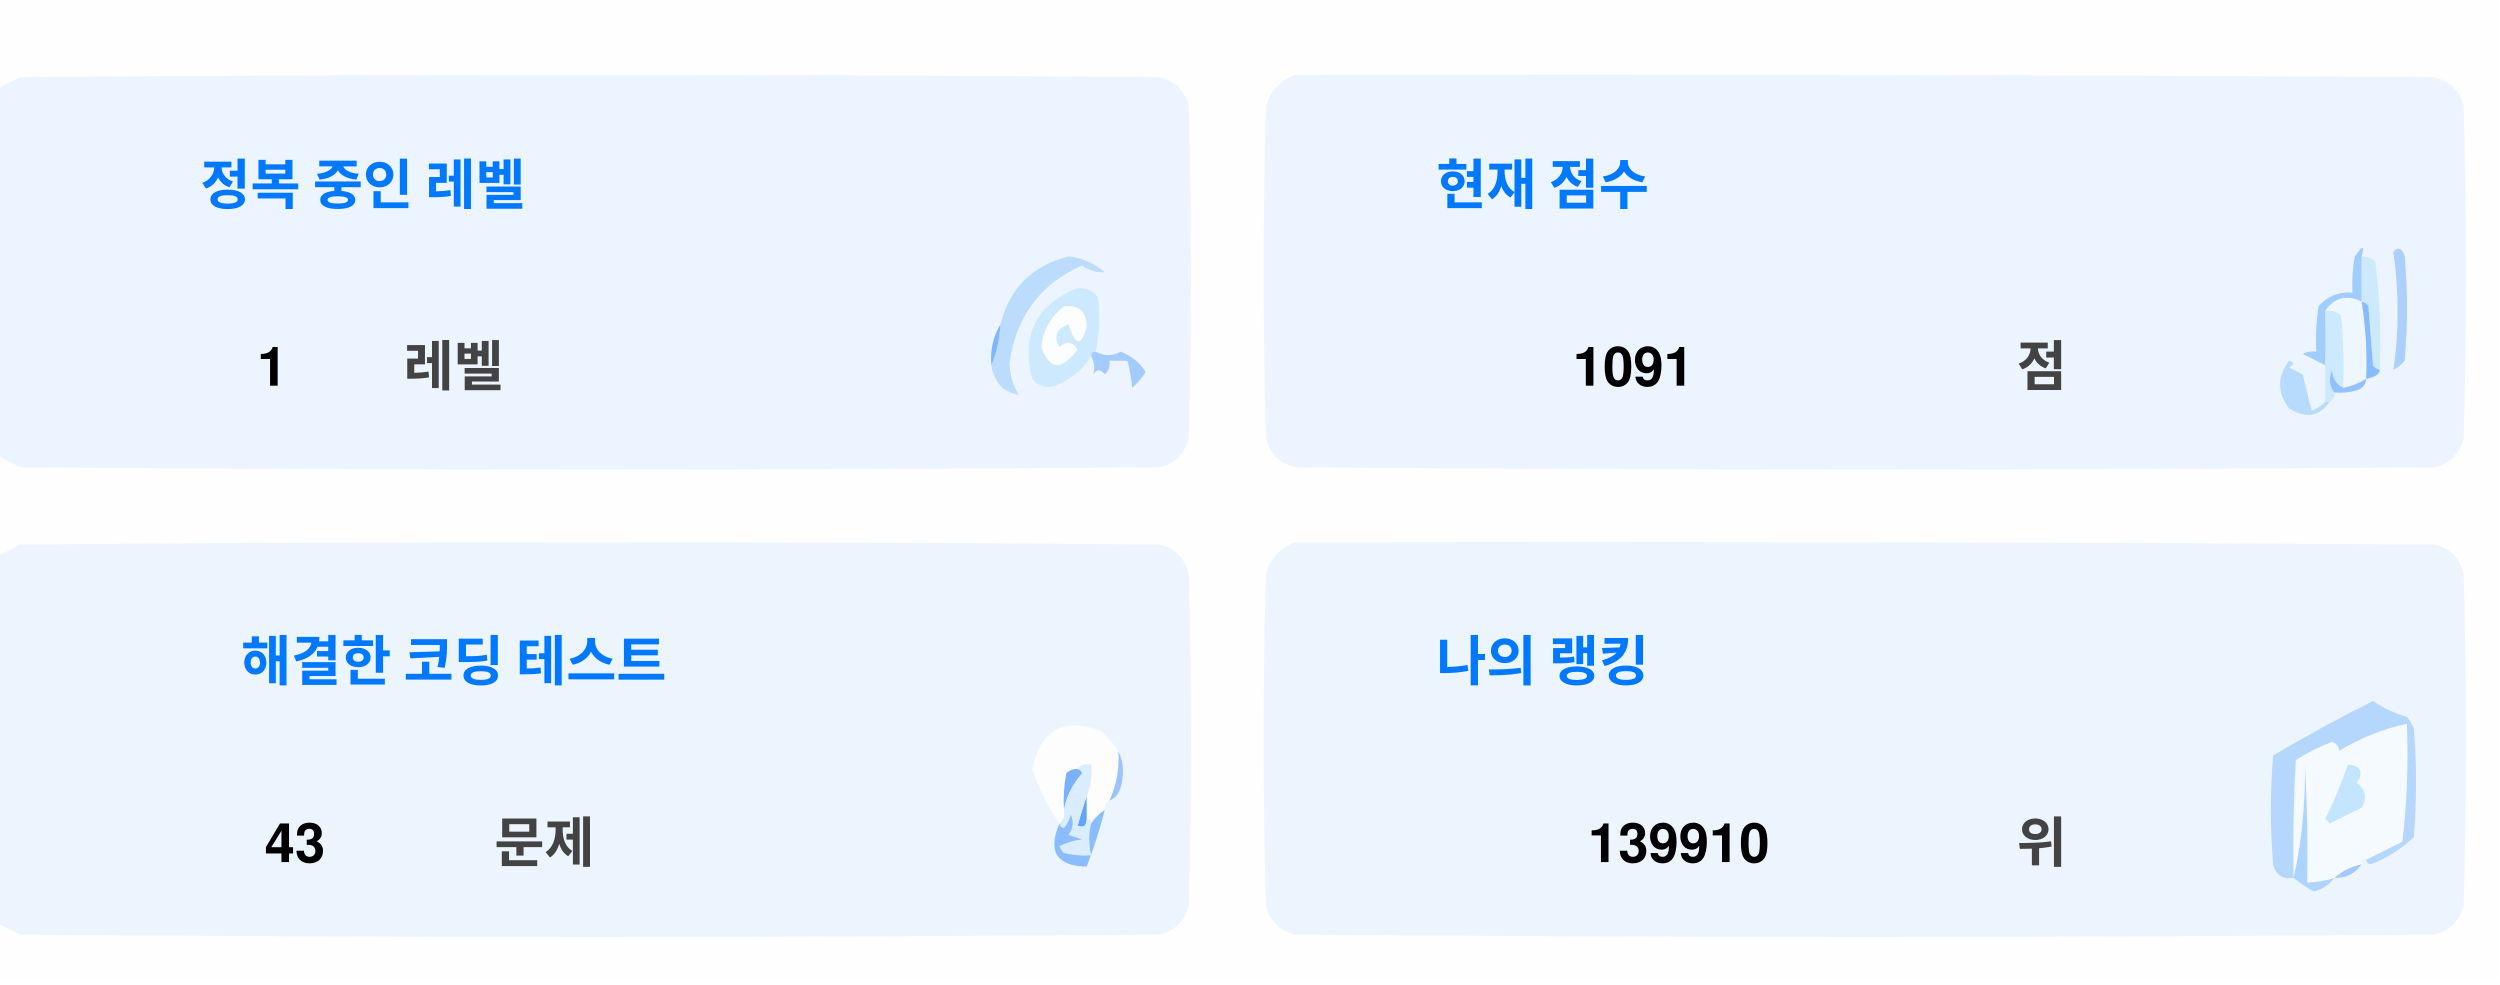
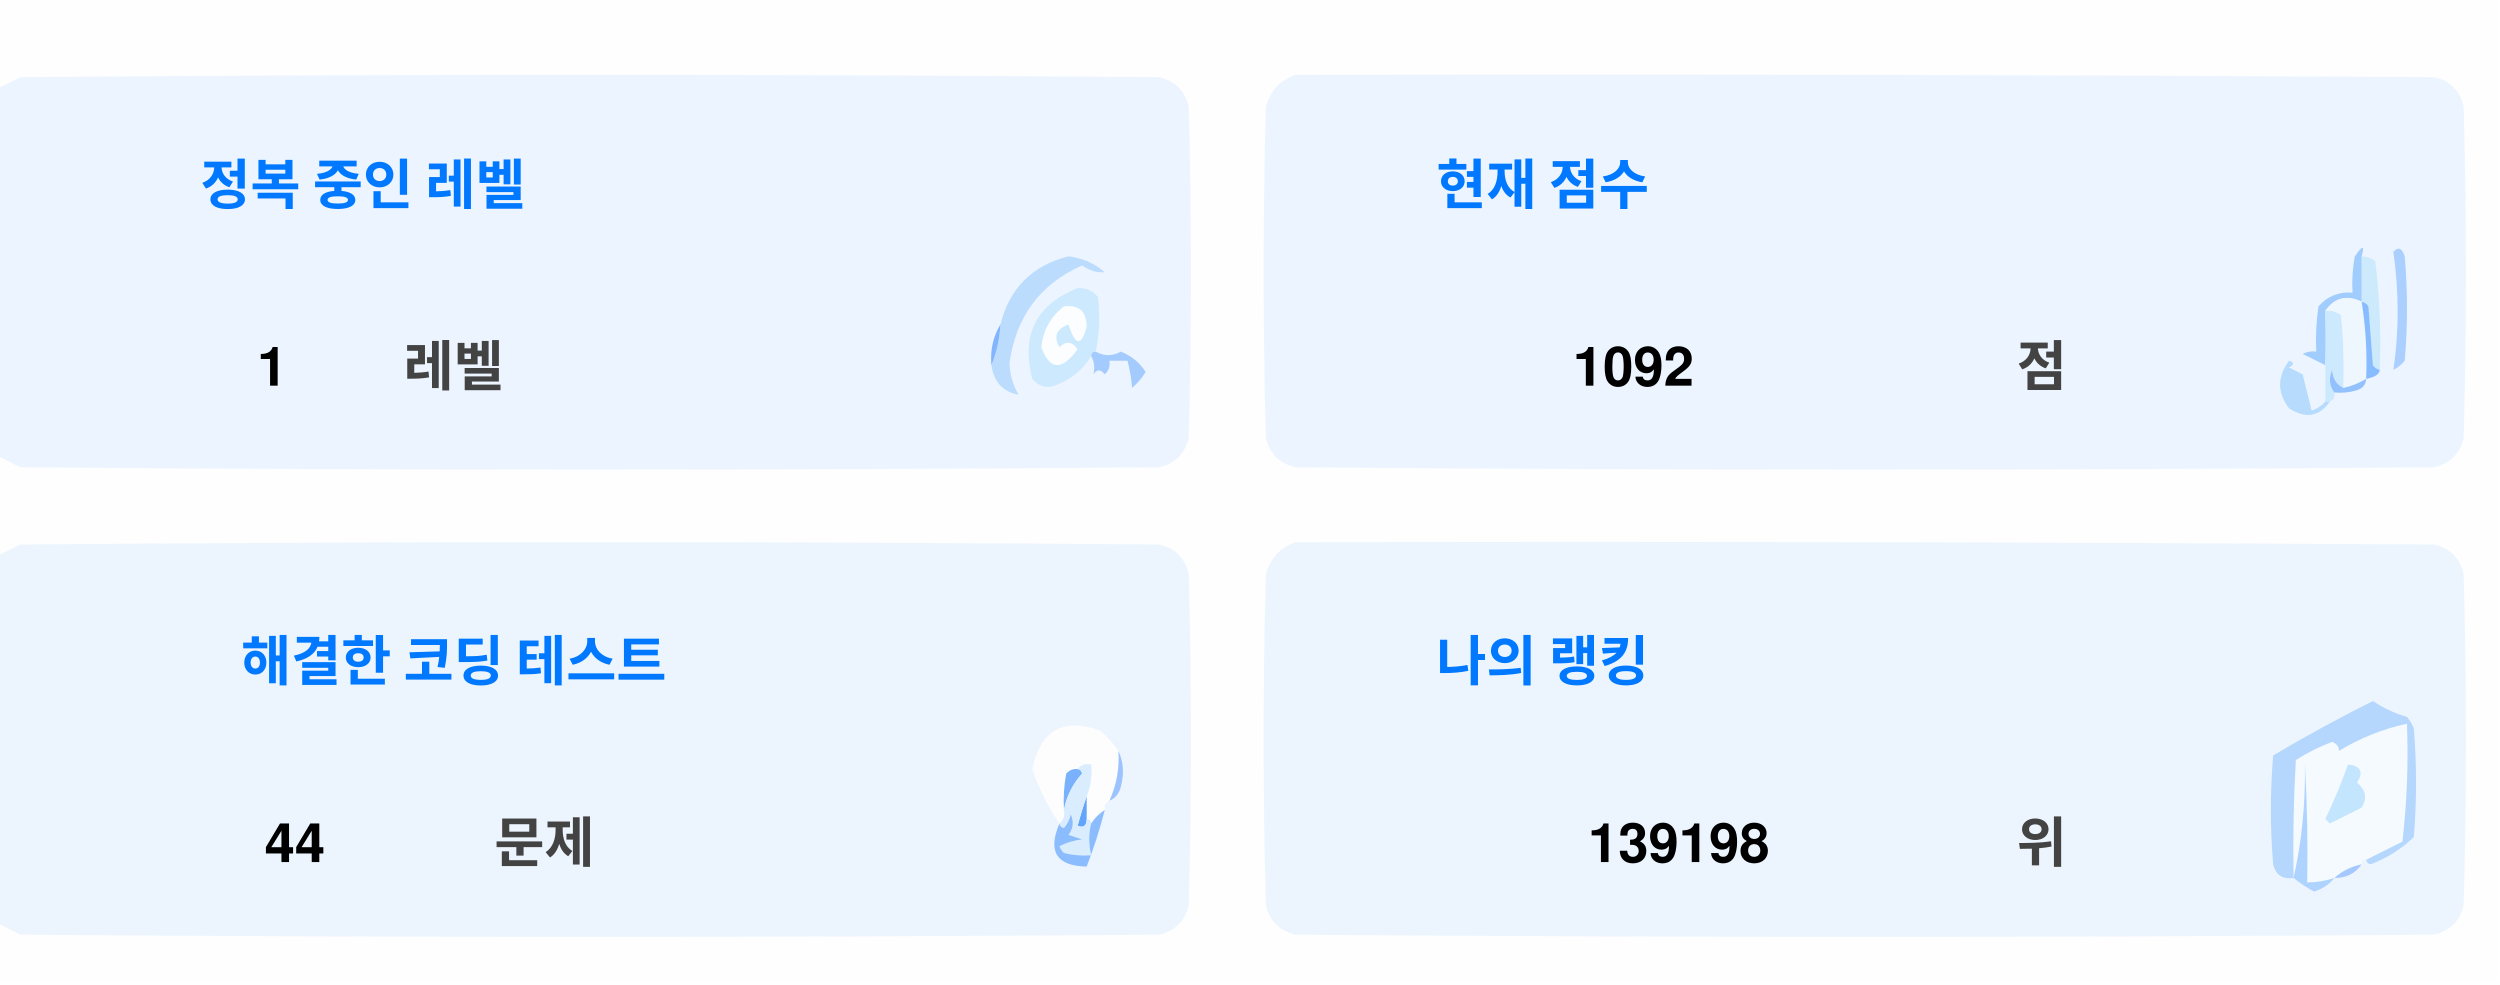
<svg xmlns="http://www.w3.org/2000/svg" version="1.1" width="551px" height="217px" style="shape-rendering:geometricPrecision; text-rendering:geometricPrecision; image-rendering:optimizeQuality; fill-rule:evenodd; clip-rule:evenodd">
  <style>.title {fill: #434343;font-size: 1rem;line-height: 1.5rem;font-weight: bold;font-family: -apple-system, BlinkMacSystemFont, Segoe UI, Helvetica, Arial, sans-serif, Apple Color Emoji, Segoe UI Emoji;}.desc {fill: #434343;font-size: 2.5rem;font-weight: bold;line-height: 1.5rem;font-family: -apple-system, BlinkMacSystemFont, Segoe UI, Helvetica, Arial, sans-serif, Apple Color Emoji, Segoe UI Emoji;}.desc-2 {fill: #434343;font-size: 1rem;font-weight: bold;line-height: 1.5rem;font-family: -apple-system, BlinkMacSystemFont, Segoe UI, Helvetica, Arial, sans-serif, Apple Color Emoji, Segoe UI Emoji;}.text, .desc {animation: twinkling 4s ease-in-out infinite;}@keyframes twinkling {40% { opacity: 1; }50% { opacity: 0.5; }60% { opacity: 1; }70% { opacity: 0.5; }80% { opacity: 1; }}</style>
  <g>
    <path style="opacity:1" fill="#fefefe" d="M -0.5,-0.5 C 183.167,-0.5 366.833,-0.5 550.5,-0.5C 550.5,71.833 550.5,144.167 550.5,216.5C 366.833,216.5 183.167,216.5 -0.5,216.5C -0.5,212.167 -0.5,207.833 -0.5,203.5C 1.14,204.32 2.807,205.153 4.5,206C 88.167,206.667 171.833,206.667 255.5,206C 259,205.167 261.167,203 262,199.5C 262.667,175.167 262.667,150.833 262,126.5C 261.167,123 259,120.833 255.5,120C 171.833,119.333 88.167,119.333 4.5,120C 2.807,120.847 1.14,121.68 -0.5,122.5C -0.5,115.167 -0.5,107.833 -0.5,100.5C 1.14,101.32 2.807,102.153 4.5,103C 88.167,103.667 171.833,103.667 255.5,103C 259,102.167 261.167,100 262,96.5C 262.667,72.167 262.667,47.833 262,23.5C 261.167,20 259,17.833 255.5,17C 171.833,16.333 88.167,16.333 4.5,17C 2.807,17.847 1.14,18.68 -0.5,19.5C -0.5,12.833 -0.5,6.167 -0.5,-0.5 Z" />
  </g>
  <g>
    <path style="opacity:1" fill="#ecf5ff" d="M -0.5,100.5 C -0.5,73.5 -0.5,46.5 -0.5,19.5C 1.14,18.68 2.807,17.847 4.5,17C 88.167,16.333 171.833,16.333 255.5,17C 259,17.833 261.167,20 262,23.5C 262.667,47.833 262.667,72.167 262,96.5C 261.167,100 259,102.167 255.5,103C 171.833,103.667 88.167,103.667 4.5,103C 2.807,102.153 1.14,101.32 -0.5,100.5 Z" />
  </g>
  <g>
    <path style="opacity:1" fill="#ecf5ff" d="M 285.5,16.5 C 369.167,16.333 452.834,16.5 536.5,17C 540,17.833 542.167,20 543,23.5C 543.667,47.833 543.667,72.167 543,96.5C 542.167,100 540,102.167 536.5,103C 452.833,103.667 369.167,103.667 285.5,103C 282,102.167 279.833,100 279,96.5C 278.333,72.167 278.333,47.833 279,23.5C 280.018,19.985 282.185,17.652 285.5,16.5 Z" />
  </g>
  <g>
    <path style="opacity:1" fill="#cdeafd" d="M 520.5,56.5 C 521.583,56.539 522.583,56.873 523.5,57.5C 524.498,65.472 524.831,73.472 524.5,81.5C 523.883,81.389 523.383,81.056 523,80.5C 522.667,76.167 522.333,71.833 522,67.5C 521.617,66.944 521.117,66.611 520.5,66.5C 520.5,63.167 520.5,59.833 520.5,56.5 Z" />
  </g>
  <g>
    <path style="opacity:1" fill="#abcfff" d="M 527.5,55.5 C 528.566,54.308 529.399,54.641 530,56.5C 530.667,64.167 530.667,71.833 530,79.5C 529.311,80.357 528.478,81.023 527.5,81.5C 528.758,73.08 528.758,64.414 527.5,55.5 Z" />
  </g>
  <g>
    <path style="opacity:1" fill="#bbdcfd" d="M 218.5,80.5 C 219.657,77.727 220.324,74.727 220.5,71.5C 222.49,63.51 227.49,58.51 235.5,56.5C 238.528,56.847 241.194,58.014 243.5,60C 241.744,60.141 240.078,59.641 238.5,58.5C 229.247,62.607 223.914,69.773 222.5,80C 222.565,82.526 223.232,84.859 224.5,87C 221.07,86.397 219.07,84.231 218.5,80.5 Z" />
  </g>
  <g>
    <path style="opacity:1" fill="#cde9fd" d="M 241.5,77.5 C 240.833,77.5 240.5,77.833 240.5,78.5C 238.628,81.529 235.961,83.695 232.5,85C 230.536,85.624 228.869,85.124 227.5,83.5C 225.021,73.791 228.354,67.124 237.5,63.5C 239.374,63.39 240.874,64.056 242,65.5C 242.497,69.524 242.331,73.524 241.5,77.5 Z" />
  </g>
  <g>
    <path style="opacity:1" fill="#fcfdfe" d="M 234.5,67.5 C 237.826,67.162 239.493,68.662 239.5,72C 238.334,76.434 237,76.267 235.5,71.5C 232.832,72.515 232.166,74.182 233.5,76.5C 235.017,75.089 236.351,75.256 237.5,77C 234.006,81.771 231.34,81.605 229.5,76.5C 229.904,72.771 231.571,69.771 234.5,67.5 Z" />
  </g>
  <g>
    <path style="opacity:1" fill="#a1ccfe" d="M 520.5,56.5 C 520.5,59.833 520.5,63.167 520.5,66.5C 517.238,64.922 514.572,65.589 512.5,68.5C 512.617,72.81 512.617,76.81 512.5,80.5C 510.86,79.68 509.193,78.847 507.5,78C 508.448,77.517 509.448,77.35 510.5,77.5C 510.335,74.15 510.502,70.817 511,67.5C 512.995,65.253 515.495,64.253 518.5,64.5C 518.336,61.813 518.503,59.146 519,56.5C 520.731,53.969 521.231,53.969 520.5,56.5 Z" />
  </g>
  <g>
    <path style="opacity:1" fill="#cde9fd" d="M 512.5,68.5 C 513.822,68.33 514.989,68.663 516,69.5C 516.499,74.823 516.666,80.156 516.5,85.5C 514.955,84.77 514.122,83.437 514,81.5C 513.22,83.387 513.387,85.054 514.5,86.5C 514.672,87.492 514.338,88.158 513.5,88.5C 513.167,88.5 512.833,88.5 512.5,88.5C 512.5,85.833 512.5,83.167 512.5,80.5C 512.617,76.81 512.617,72.81 512.5,68.5 Z" />
  </g>
  <g>
    <path style="opacity:1" fill="#eef6fe" d="M 520.5,66.5 C 521.407,72.106 521.74,77.773 521.5,83.5C 519.95,84.441 518.284,85.108 516.5,85.5C 516.666,80.156 516.499,74.823 516,69.5C 514.989,68.663 513.822,68.33 512.5,68.5C 514.572,65.589 517.238,64.922 520.5,66.5 Z" />
  </g>
  <g>
    <path style="opacity:1" fill="#88bcff" d="M 520.5,66.5 C 521.117,66.611 521.617,66.944 522,67.5C 522.333,71.833 522.667,76.167 523,80.5C 523.383,81.056 523.883,81.389 524.5,81.5C 524.445,82.469 523.445,83.136 521.5,83.5C 521.74,77.773 521.407,72.106 520.5,66.5 Z" />
  </g>
  <g>
    <path style="opacity:1" fill="#82b5fe" d="M 220.5,71.5 C 220.324,74.727 219.657,77.727 218.5,80.5C 218.215,77.171 218.882,74.171 220.5,71.5 Z" />
  </g>
  <g>
    <path style="opacity:1" fill="#a3cbfe" d="M 240.5,78.5 C 240.5,77.833 240.833,77.5 241.5,77.5C 243.391,78.536 245.224,78.536 247,77.5C 249.391,78.429 251.225,79.929 252.5,82C 251.681,83.319 250.681,84.486 249.5,85.5C 249.409,83.777 249.075,81.777 248.5,79.5C 247.167,79.5 245.833,79.5 244.5,79.5C 244.719,80.675 244.386,81.675 243.5,82.5C 242.575,81.359 241.741,81.359 241,82.5C 241.331,80.981 241.164,79.648 240.5,78.5 Z" />
  </g>
  <g>
    <path style="opacity:1" fill="#b7dbfd" d="M 512.5,88.5 C 512.833,88.5 513.167,88.5 513.5,88.5C 511.199,91.857 508.199,92.357 504.5,90C 501.872,86.535 501.872,83.035 504.5,79.5C 505.696,79.846 505.696,80.346 504.5,81C 505.5,81.5 506.5,82 507.5,82.5C 508.167,85.167 508.833,87.833 509.5,90.5C 510.739,90.058 511.739,89.391 512.5,88.5 Z" />
  </g>
  <g>
    <path style="opacity:1" fill="#92c1fe" d="M 516.5,85.5 C 518.284,85.108 519.95,84.441 521.5,83.5C 521.423,84.75 520.756,85.583 519.5,86C 517.866,86.493 516.199,86.66 514.5,86.5C 513.387,85.054 513.22,83.387 514,81.5C 514.122,83.437 514.955,84.77 516.5,85.5 Z" />
  </g>
  <g>
    <path style="opacity:1" fill="#ecf5fe" d="M -0.5,203.5 C -0.5,176.5 -0.5,149.5 -0.5,122.5C 1.14,121.68 2.807,120.847 4.5,120C 88.167,119.333 171.833,119.333 255.5,120C 259,120.833 261.167,123 262,126.5C 262.667,150.833 262.667,175.167 262,199.5C 261.167,203 259,205.167 255.5,206C 171.833,206.667 88.167,206.667 4.5,206C 2.807,205.153 1.14,204.32 -0.5,203.5 Z" />
  </g>
  <g>
    <path style="opacity:1" fill="#ecf5fe" d="M 285.5,119.5 C 369.167,119.333 452.834,119.5 536.5,120C 540,120.833 542.167,123 543,126.5C 543.667,150.833 543.667,175.167 543,199.5C 542.167,203 540,205.167 536.5,206C 452.833,206.667 369.167,206.667 285.5,206C 282,205.167 279.833,203 279,199.5C 278.333,175.167 278.333,150.833 279,126.5C 280.018,122.985 282.185,120.652 285.5,119.5 Z" />
  </g>
  <g>
    <path style="opacity:1" fill="#fdfdfe" d="M 246.5,165.5 C 246.758,169.367 246.092,173.034 244.5,176.5C 243.662,176.842 243.328,177.508 243.5,178.5C 242.272,179.306 241.272,180.306 240.5,181.5C 240.5,180.833 240.167,180.5 239.5,180.5C 239.5,178.833 239.5,177.167 239.5,175.5C 240.369,173.283 240.702,170.95 240.5,168.5C 239.209,168.263 238.209,168.596 237.5,169.5C 236.504,169.414 235.671,169.748 235,170.5C 234.503,173.146 234.336,175.813 234.5,178.5C 234.737,179.791 234.404,180.791 233.5,181.5C 230.986,177.806 228.986,173.806 227.5,169.5C 229.309,160.957 234.309,158.124 242.5,161C 244.07,162.397 245.404,163.897 246.5,165.5 Z" />
  </g>
  <g>
    <path style="opacity:1" fill="#f5faff" d="M 521.5,189.5 C 520.833,189.5 520.5,189.833 520.5,190.5C 518.181,190.992 516.181,191.992 514.5,193.5C 512.565,194.15 510.565,194.483 508.5,194.5C 508.666,185.827 508.5,177.16 508,168.5C 508.141,177.227 507.308,185.56 505.5,193.5C 505.334,184.827 505.5,176.16 506,167.5C 508.527,165.903 511.194,164.57 514,163.5C 515.011,163.892 515.511,164.559 515.5,165.5C 520.21,162.641 525.21,160.641 530.5,159.5C 530.831,168.192 530.498,176.859 529.5,185.5C 526.807,186.847 524.14,188.18 521.5,189.5 Z" />
  </g>
  <g>
    <path style="opacity:1" fill="#b6d7fd" d="M 521.5,189.5 C 524.14,188.18 526.807,186.847 529.5,185.5C 530.498,176.859 530.831,168.192 530.5,159.5C 525.21,160.641 520.21,162.641 515.5,165.5C 515.511,164.559 515.011,163.892 514,163.5C 511.194,164.57 508.527,165.903 506,167.5C 505.5,176.16 505.334,184.827 505.5,193.5C 503.089,193.863 501.589,192.863 501,190.5C 500.333,182.5 500.333,174.5 501,166.5C 508.173,162.246 515.507,158.246 523,154.5C 525.304,156.068 527.804,157.235 530.5,158C 531.126,158.75 531.626,159.584 532,160.5C 532.667,168.5 532.667,176.5 532,184.5C 529.292,187.111 526.125,189.111 522.5,190.5C 521.893,190.376 521.56,190.043 521.5,189.5 Z" />
  </g>
  <g>
    <path style="opacity:1" fill="#c3e5fe" d="M 517.5,168.5 C 520.317,168.801 520.984,170.134 519.5,172.5C 521.439,174.122 521.772,175.956 520.5,178C 518.167,179.167 515.833,180.333 513.5,181.5C 513.167,181.167 512.833,180.833 512.5,180.5C 514.414,176.515 516.081,172.515 517.5,168.5 Z" />
  </g>
  <g>
    <path style="opacity:1" fill="#7ab1fc" d="M 237.5,169.5 C 238.043,169.56 238.376,169.893 238.5,170.5C 236.395,172.836 235.062,175.503 234.5,178.5C 234.336,175.813 234.503,173.146 235,170.5C 235.671,169.748 236.504,169.414 237.5,169.5 Z" />
  </g>
  <g>
    <path style="opacity:1" fill="#afd3ff" d="M 514.5,193.5 C 513.378,194.947 511.878,195.947 510,196.5C 508.348,195.601 506.848,194.601 505.5,193.5C 507.308,185.56 508.141,177.227 508,168.5C 508.5,177.16 508.666,185.827 508.5,194.5C 510.565,194.483 512.565,194.15 514.5,193.5 Z" />
  </g>
  <g>
    <path style="opacity:1" fill="#9cc3fd" d="M 246.5,165.5 C 247.634,167.966 247.801,170.633 247,173.5C 246.623,174.942 245.79,175.942 244.5,176.5C 246.092,173.034 246.758,169.367 246.5,165.5 Z" />
  </g>
  <g>
    <path style="opacity:1" fill="#62a6fc" d="M 239.5,175.5 C 239.5,177.167 239.5,178.833 239.5,180.5C 239.483,182.028 238.816,182.528 237.5,182C 238.117,179.723 238.784,177.556 239.5,175.5 Z" />
  </g>
  <g>
    <path style="opacity:1" fill="#daedfe" d="M 237.5,169.5 C 238.209,168.596 239.209,168.263 240.5,168.5C 240.702,170.95 240.369,173.283 239.5,175.5C 238.784,177.556 238.117,179.723 237.5,182C 238.816,182.528 239.483,182.028 239.5,180.5C 240.167,180.5 240.5,180.833 240.5,181.5C 239.918,183.669 239.918,186.002 240.5,188.5C 238.473,188.662 236.473,188.495 234.5,188C 234.043,187.586 233.709,187.086 233.5,186.5C 235.078,185.702 236.744,185.202 238.5,185C 237.5,184.667 236.5,184.333 235.5,184C 236.554,182.612 236.72,181.112 236,179.5C 235.751,180.624 235.251,181.624 234.5,182.5C 233.893,182.376 233.56,182.043 233.5,181.5C 234.404,180.791 234.737,179.791 234.5,178.5C 235.062,175.503 236.395,172.836 238.5,170.5C 238.376,169.893 238.043,169.56 237.5,169.5 Z" />
  </g>
  <g>
    <path style="opacity:1" fill="#8bbcfd" d="M 243.5,178.5 C 242.395,182.803 241.062,186.969 239.5,191C 232.857,190.847 230.857,187.68 233.5,181.5C 233.56,182.043 233.893,182.376 234.5,182.5C 235.251,181.624 235.751,180.624 236,179.5C 236.72,181.112 236.554,182.612 235.5,184C 236.5,184.333 237.5,184.667 238.5,185C 236.744,185.202 235.078,185.702 233.5,186.5C 233.709,187.086 234.043,187.586 234.5,188C 236.473,188.495 238.473,188.662 240.5,188.5C 239.918,186.002 239.918,183.669 240.5,181.5C 241.272,180.306 242.272,179.306 243.5,178.5 Z" />
  </g>
  <g>
    <path style="opacity:1" fill="#a4c8ff" d="M 520.5,190.5 C 519.089,192.539 517.089,193.539 514.5,193.5C 516.181,191.992 518.181,190.992 520.5,190.5 Z" />
  </g>
  <text text-anchor="middle" x="80" y="45" class="title" style="fill:#0078ff;" stroke="#none" stroke-width="1">정복 중인 레벨</text>
  <text text-anchor="middle" x="60" y="85" class="desc" style="fill:#000000;" stroke="#none" stroke-width="1">1</text>
  <text text-anchor="middle" x="100" y="85" class="desc-2" style="fill:#434343;" stroke="#none" stroke-width="1">레벨</text>
  <text text-anchor="middle" x="340" y="45" class="title" style="fill:#0078ff;" stroke="#none" stroke-width="1">현재 점수</text>
-   <text text-anchor="middle" x="360" y="85" class="desc" style="fill:#000000;" stroke="#none" stroke-width="1">1091</text>
+   <text text-anchor="middle" x="360" y="85" class="desc" style="fill:#000000;" stroke="#none" stroke-width="1">1092</text>
  <text text-anchor="middle" x="450" y="85" class="desc-2" style="fill:#434343;" stroke="#none" stroke-width="1">점</text>
  <text text-anchor="middle" x="100" y="150" class="title" style="fill:#0078ff;" stroke="#none" stroke-width="1">해결한 코딩 테스트</text>
-   <text text-anchor="middle" x="65" y="190" class="desc" style="fill:#000000;" stroke="#none" stroke-width="1">43</text>
+   <text text-anchor="middle" x="65" y="190" class="desc" style="fill:#000000;" stroke="#none" stroke-width="1">44</text>
  <text text-anchor="middle" x="120" y="190" class="desc-2" style="fill:#434343;" stroke="#none" stroke-width="1">문제</text>
  <text text-anchor="middle" x="340" y="150" class="title" style="fill:#0078ff;" stroke="#none" stroke-width="1">나의 랭킹</text>
-   <text text-anchor="middle" x="370" y="190" class="desc" style="fill:#000000;" stroke="#none" stroke-width="1">139910</text>
+   <text text-anchor="middle" x="370" y="190" class="desc" style="fill:#000000;" stroke="#none" stroke-width="1">139198</text>
  <text text-anchor="middle" x="450" y="190" class="desc-2" style="fill:#434343;" stroke="#none" stroke-width="1">위</text>
</svg>
